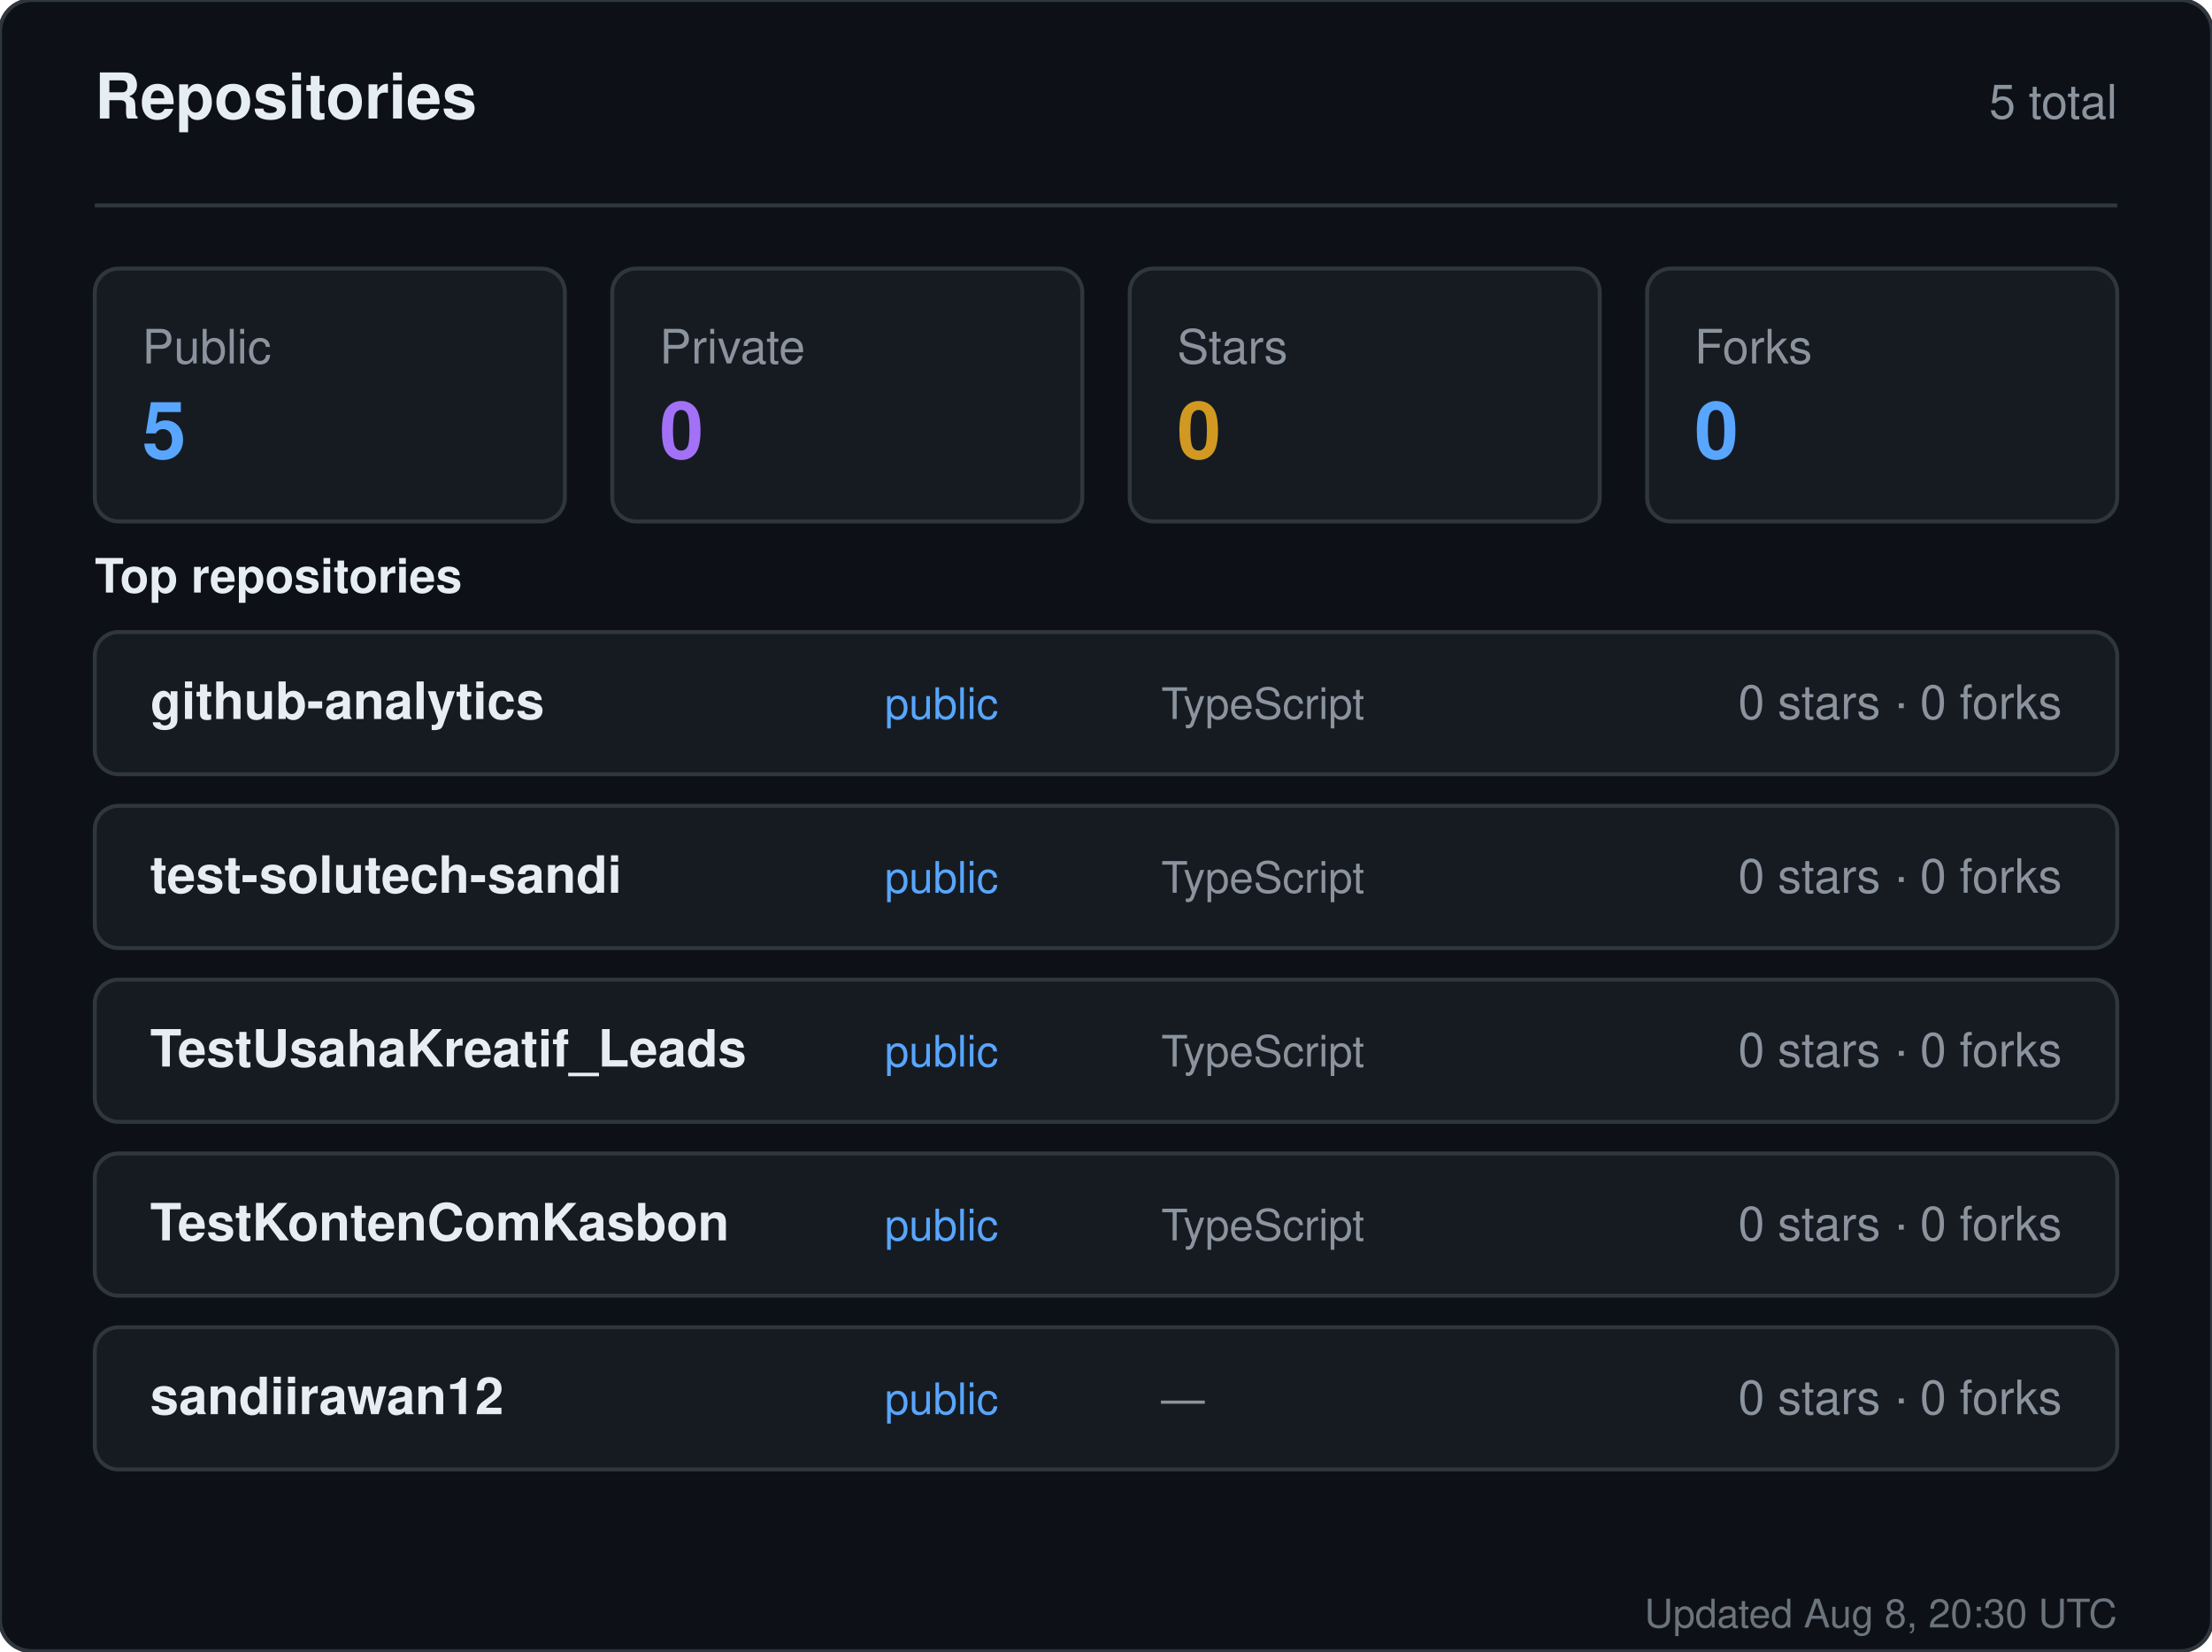
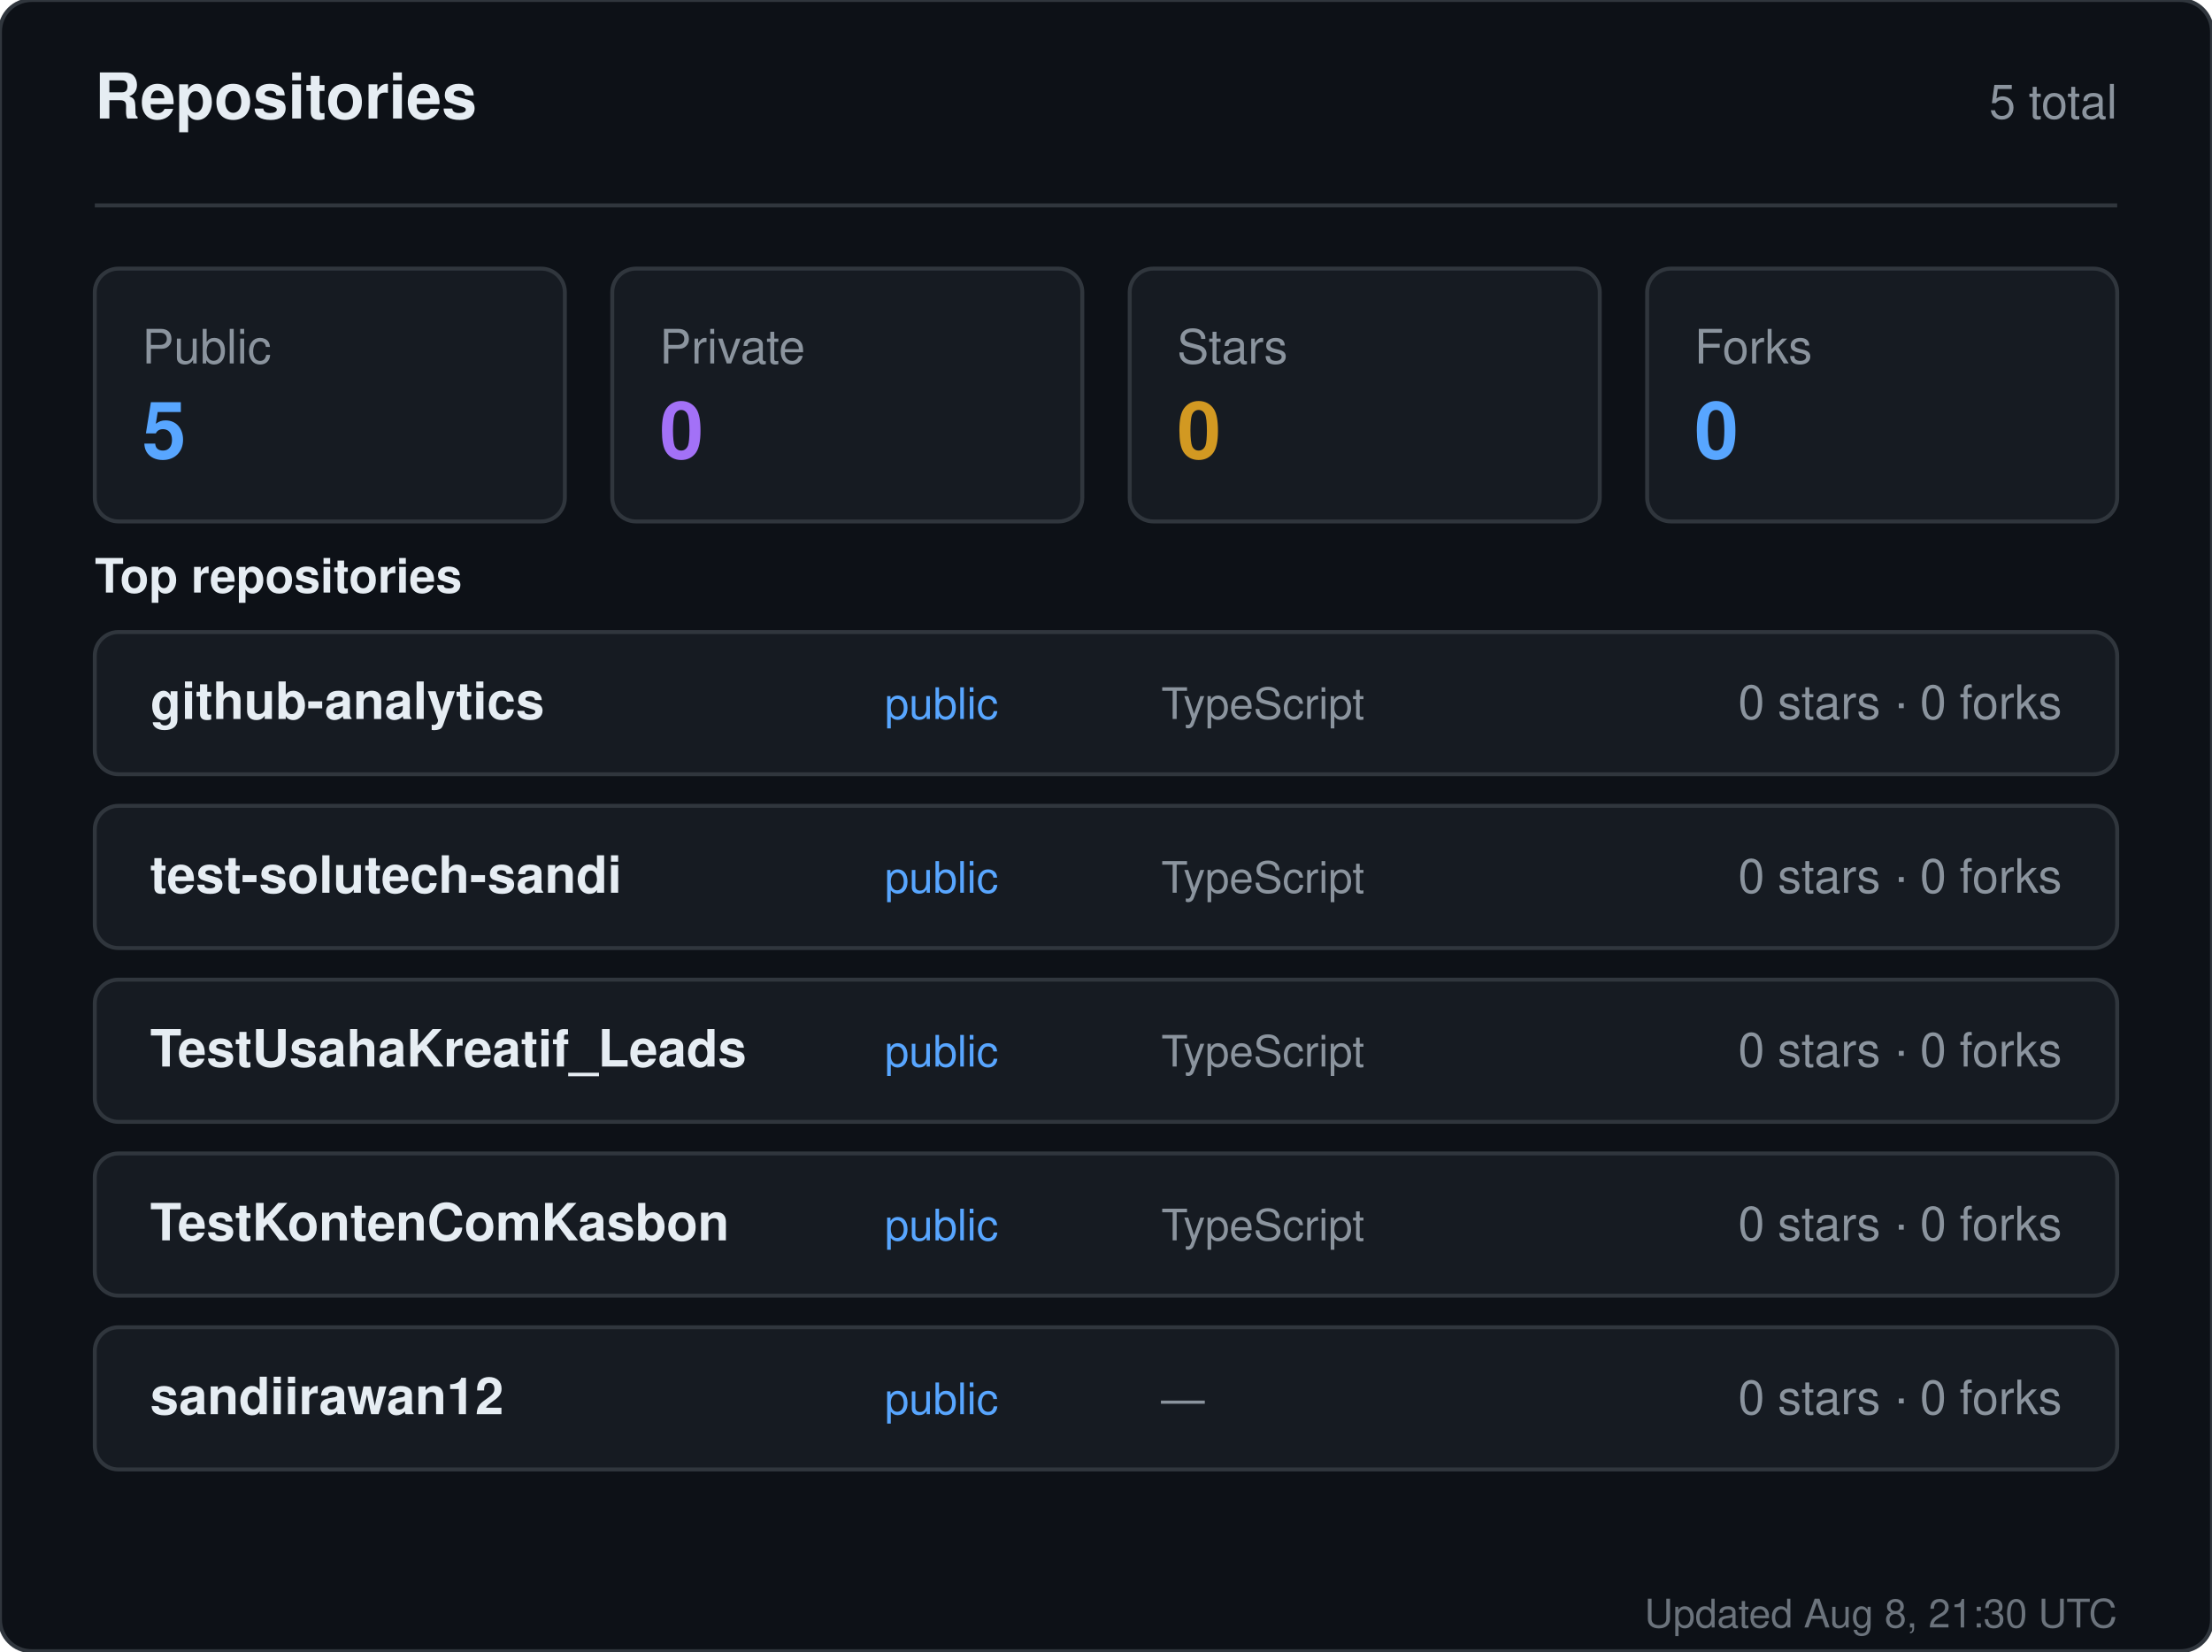
<svg xmlns="http://www.w3.org/2000/svg" width="560" height="418" viewBox="0 0 560 418" role="img" aria-label="Repositories for sandiirawan12">
  <rect width="560" height="418" rx="8" fill="#0d1117" stroke="#30363d" />
  <g font-family="-apple-system, BlinkMacSystemFont, Segoe UI, Helvetica, Arial, sans-serif">
    <text x="24" y="30" fill="#e6edf3" font-size="16" font-weight="700">Repositories</text>
    <text x="536" y="30" fill="#8b949e" font-size="12" text-anchor="end">5 total</text>
    <line x1="24" y1="52" x2="536" y2="52" stroke="#30363d" />
    <rect x="24" y="68" width="119" height="64" rx="6" fill="#161b22" stroke="#30363d" />
    <text x="36" y="92" fill="#8b949e" font-size="12">Public</text>
    <text x="36" y="116" fill="#58a6ff" font-size="20" font-weight="700">5</text>
    <rect x="155" y="68" width="119" height="64" rx="6" fill="#161b22" stroke="#30363d" />
    <text x="167" y="92" fill="#8b949e" font-size="12">Private</text>
    <text x="167" y="116" fill="#a371f7" font-size="20" font-weight="700">0</text>
    <rect x="286" y="68" width="119" height="64" rx="6" fill="#161b22" stroke="#30363d" />
    <text x="298" y="92" fill="#8b949e" font-size="12">Stars</text>
    <text x="298" y="116" fill="#d29922" font-size="20" font-weight="700">0</text>
    <rect x="417" y="68" width="119" height="64" rx="6" fill="#161b22" stroke="#30363d" />
    <text x="429" y="92" fill="#8b949e" font-size="12">Forks</text>
    <text x="429" y="116" fill="#58a6ff" font-size="20" font-weight="700">0</text>
    <text x="24" y="150" fill="#e6edf3" font-size="12" font-weight="600">Top repositories</text>
    <rect x="24" y="160" width="512" height="36" rx="6" fill="#161b22" stroke="#30363d" />
    <text x="38" y="182" fill="#e6edf3" font-size="13" font-weight="600">github-analytics</text>
    <text x="224" y="182" fill="#58a6ff" font-size="11">public</text>
    <text x="294" y="182" fill="#8b949e" font-size="11">TypeScript</text>
    <text x="522" y="182" fill="#8b949e" font-size="12" text-anchor="end">0 stars · 0 forks</text>
    <rect x="24" y="204" width="512" height="36" rx="6" fill="#161b22" stroke="#30363d" />
    <text x="38" y="226" fill="#e6edf3" font-size="13" font-weight="600">test-solutech-sandi</text>
    <text x="224" y="226" fill="#58a6ff" font-size="11">public</text>
    <text x="294" y="226" fill="#8b949e" font-size="11">TypeScript</text>
    <text x="522" y="226" fill="#8b949e" font-size="12" text-anchor="end">0 stars · 0 forks</text>
    <rect x="24" y="248" width="512" height="36" rx="6" fill="#161b22" stroke="#30363d" />
    <text x="38" y="270" fill="#e6edf3" font-size="13" font-weight="600">TestUsahaKreatif_Leads</text>
    <text x="224" y="270" fill="#58a6ff" font-size="11">public</text>
    <text x="294" y="270" fill="#8b949e" font-size="11">TypeScript</text>
    <text x="522" y="270" fill="#8b949e" font-size="12" text-anchor="end">0 stars · 0 forks</text>
    <rect x="24" y="292" width="512" height="36" rx="6" fill="#161b22" stroke="#30363d" />
    <text x="38" y="314" fill="#e6edf3" font-size="13" font-weight="600">TestKontenComKasbon</text>
    <text x="224" y="314" fill="#58a6ff" font-size="11">public</text>
    <text x="294" y="314" fill="#8b949e" font-size="11">TypeScript</text>
    <text x="522" y="314" fill="#8b949e" font-size="12" text-anchor="end">0 stars · 0 forks</text>
    <rect x="24" y="336" width="512" height="36" rx="6" fill="#161b22" stroke="#30363d" />
    <text x="38" y="358" fill="#e6edf3" font-size="13" font-weight="600">sandiirawan12</text>
    <text x="224" y="358" fill="#58a6ff" font-size="11">public</text>
    <text x="294" y="358" fill="#8b949e" font-size="11">—</text>
    <text x="522" y="358" fill="#8b949e" font-size="12" text-anchor="end">0 stars · 0 forks</text>
-     <text x="536" y="412" fill="#8b949e" font-size="10" text-anchor="end" opacity="0.75">Updated Aug 8, 20:30 UTC</text>
+     <text x="536" y="412" fill="#8b949e" font-size="10" text-anchor="end" opacity="0.75">Updated Aug 8, 21:30 UTC</text>
  </g>
</svg>
